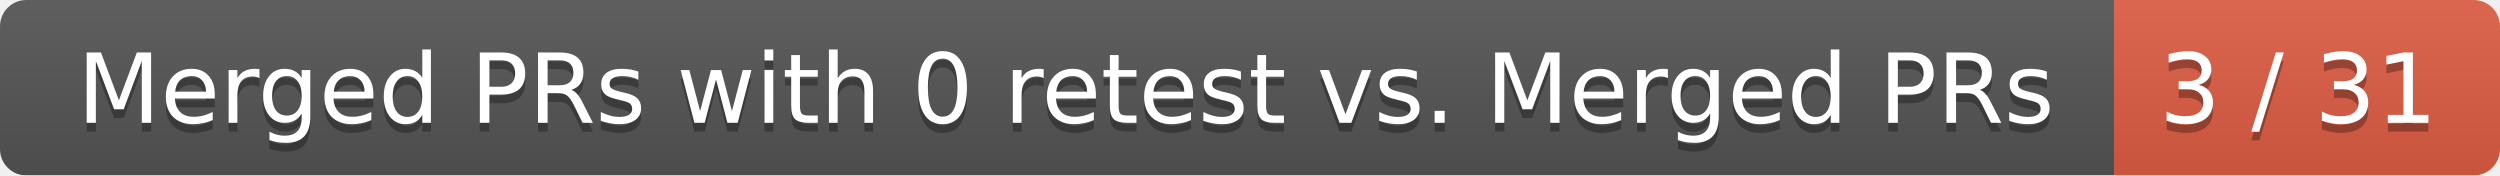
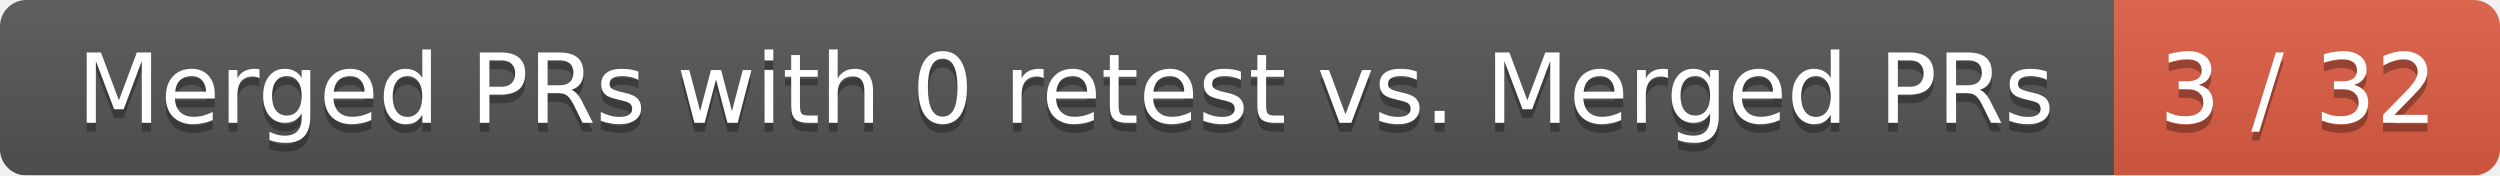
<svg xmlns="http://www.w3.org/2000/svg" width="285" height="20">
  <linearGradient id="smooth" x2="0" y2="100%">
    <stop offset="0" stop-color="#bbb" stop-opacity=".1" />
    <stop offset="1" stop-opacity=".1" />
  </linearGradient>
  <mask id="round">
    <rect width="285" height="20" rx="3" fill="#fff" />
  </mask>
  <g mask="url(#round)">
    <rect width="241" height="20" fill="#555" />
    <rect x="241" width="44" height="20" fill="#e05d44" />
    <rect width="285" height="20" fill="url(#smooth)" />
  </g>
  <g fill="#fff" text-anchor="middle" font-family="DejaVu Sans,Verdana,Geneva,sans-serif" font-size="11">
    <text x="121.5" y="15" fill="#010101" fill-opacity=".3">Merged PRs with 0 retest vs. Merged PRs</text>
    <text x="121.5" y="14">Merged PRs with 0 retest vs. Merged PRs</text>
-     <text x="262" y="15" fill="#010101" fill-opacity=".3">3 / 31</text>
-     <text x="262" y="14">3 / 31</text>
+     <text x="262" y="15" fill="#010101" fill-opacity=".3">3 / 32</text>
+     <text x="262" y="14">3 / 32</text>
  </g>
</svg>
